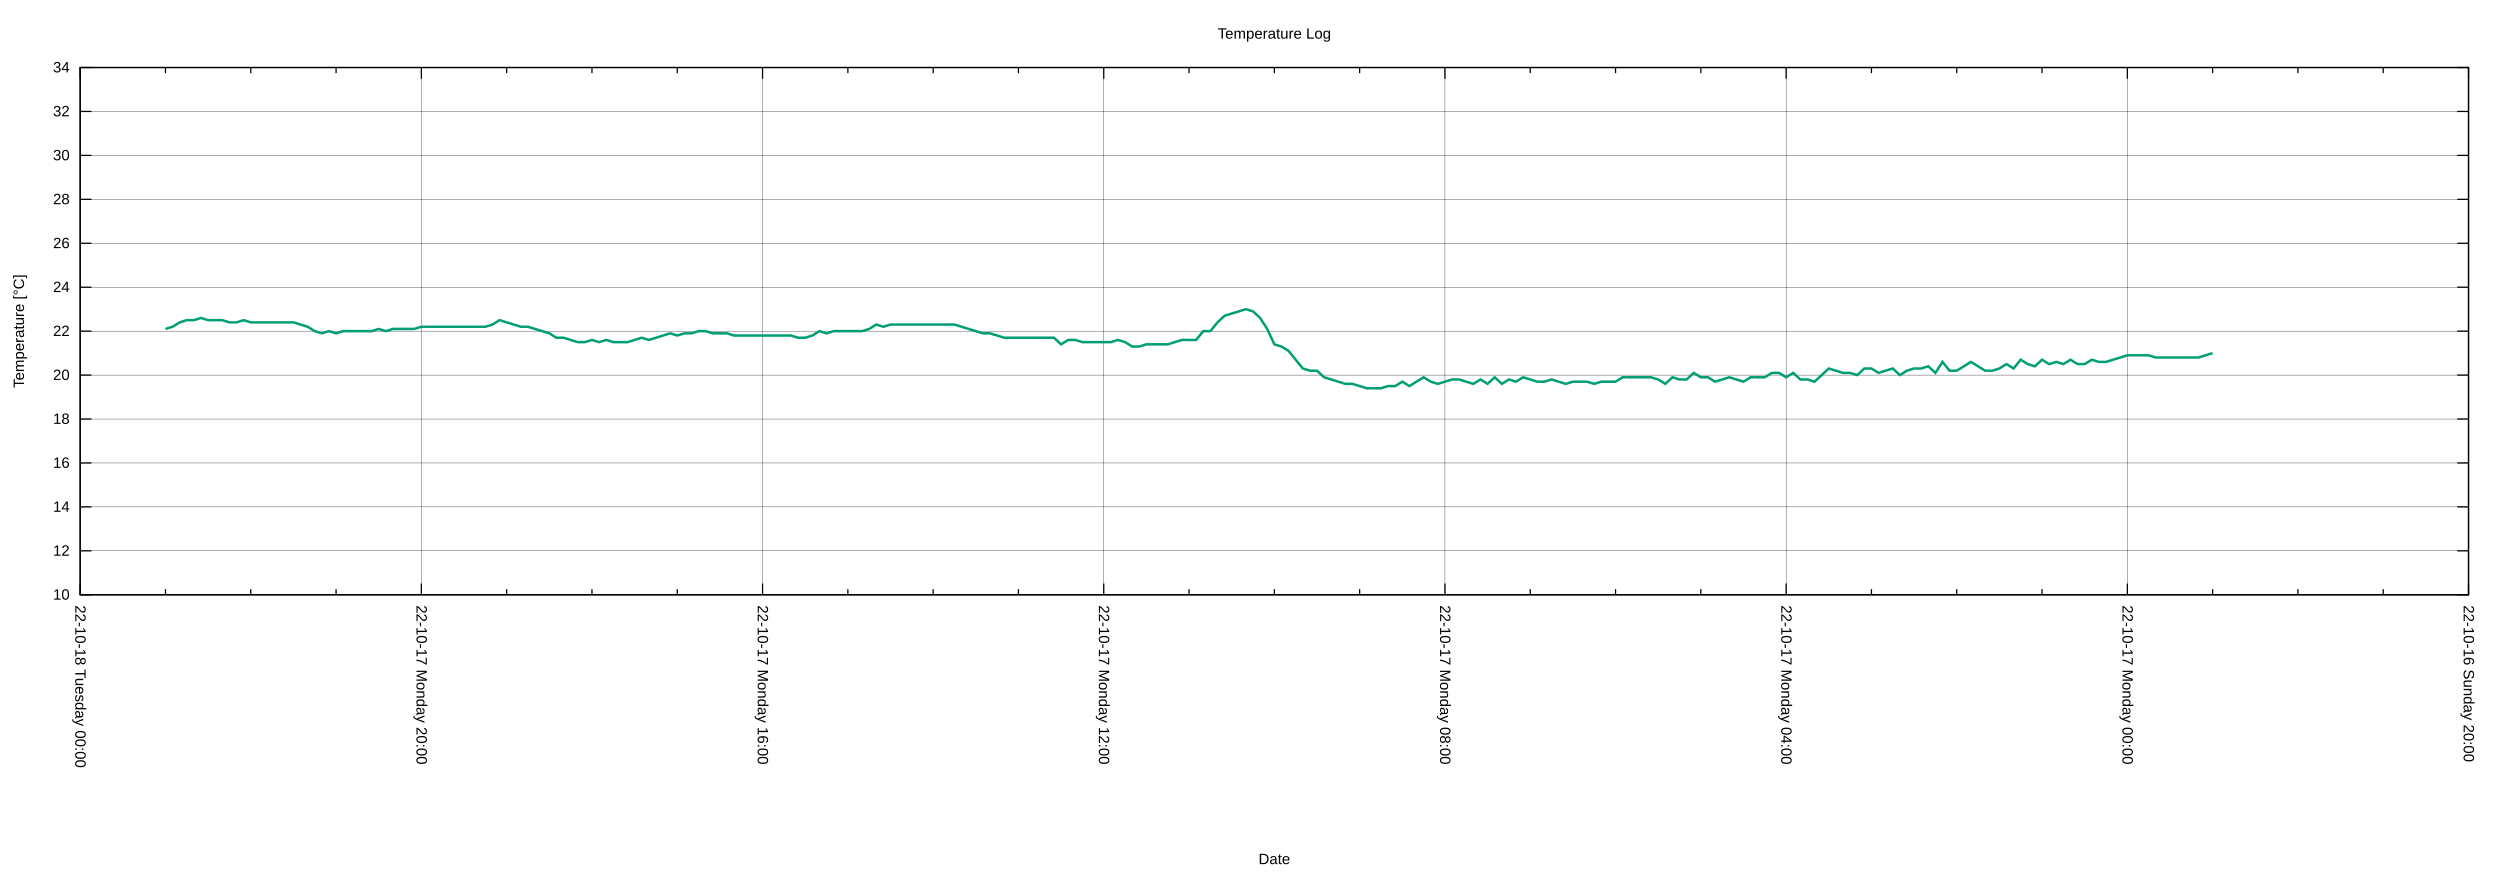
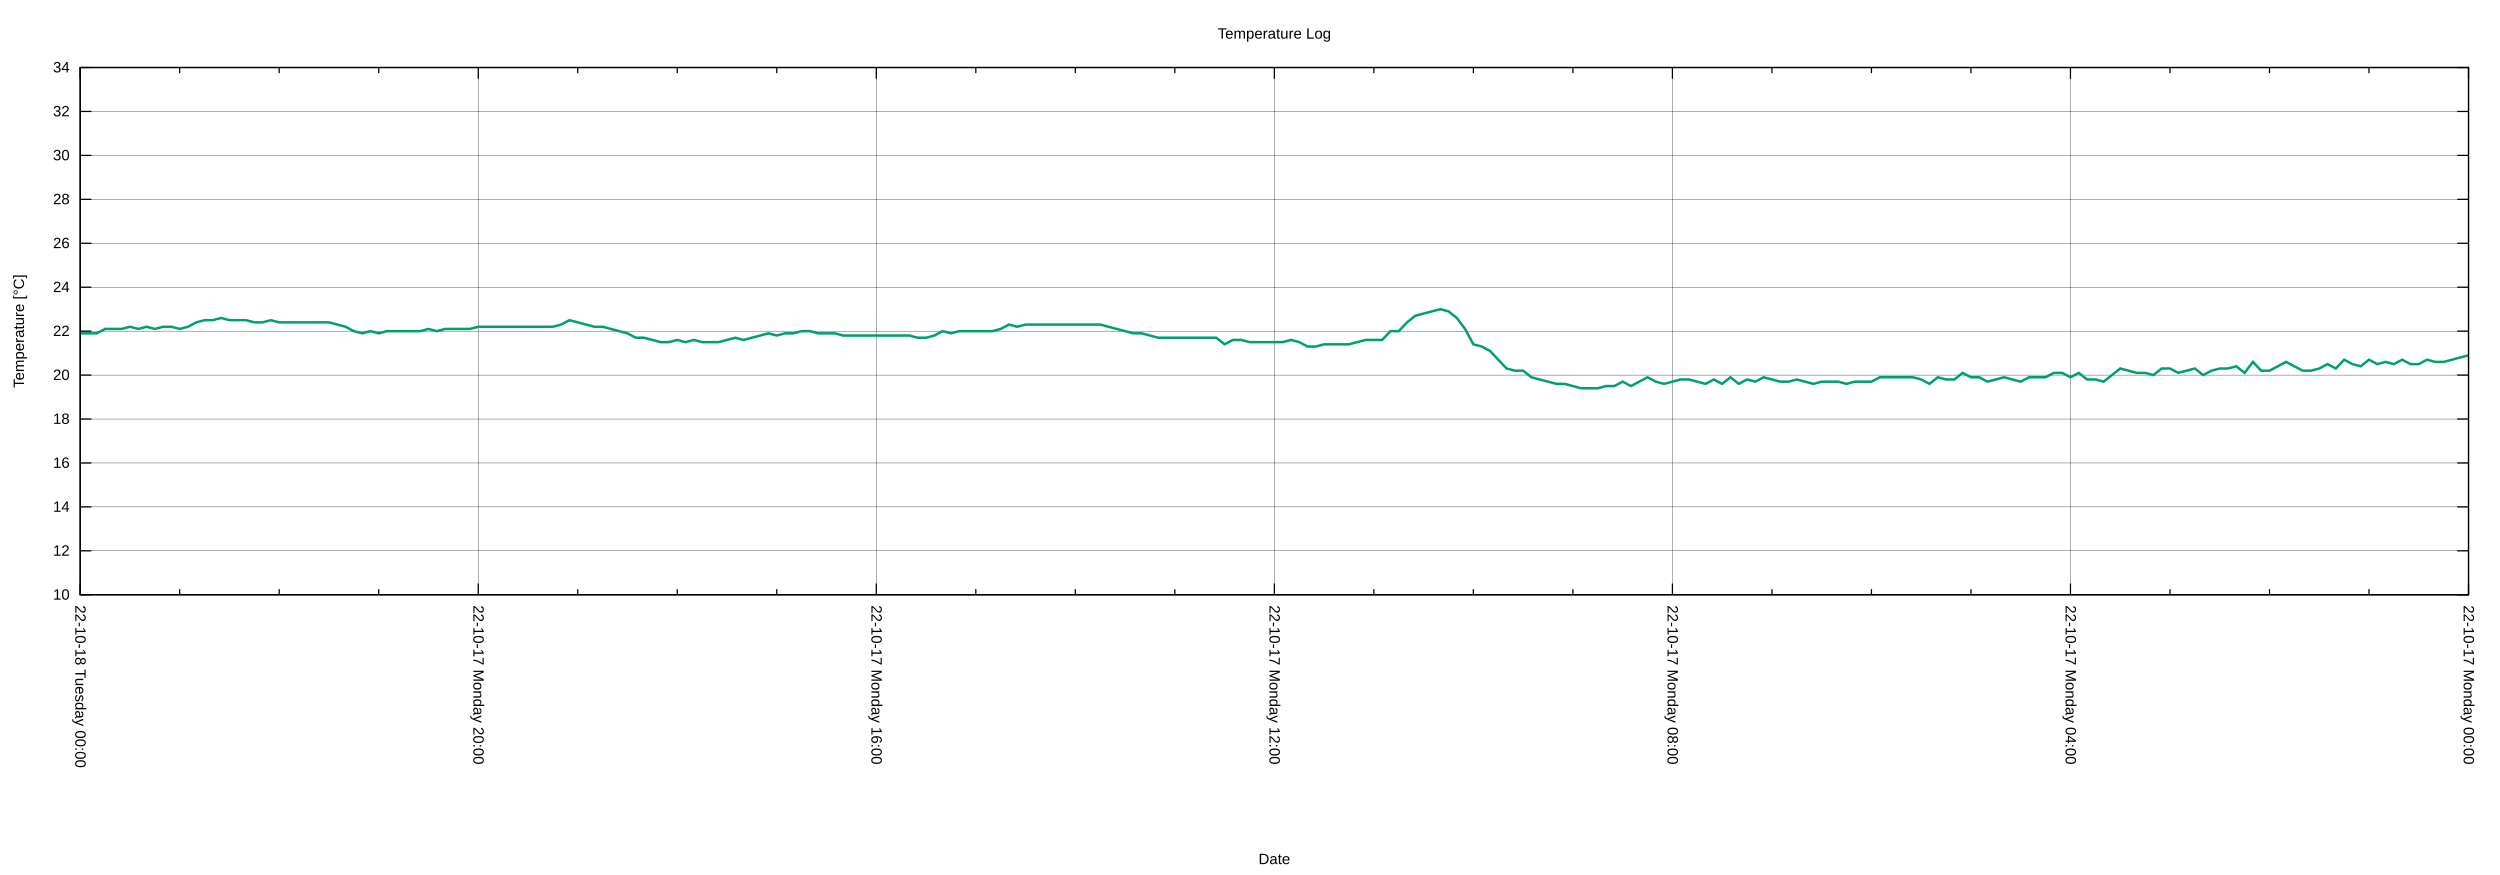
<svg xmlns="http://www.w3.org/2000/svg" xmlns:xlink="http://www.w3.org/1999/xlink" width="2000" height="700" viewBox="0 0 2000 700">
  <g id="gnuplot_canvas">
    <rect x="0" y="0" width="2000" height="700" fill="none" />
    <defs>
      <circle id="gpDot" r="0.5" stroke-width="0.5" stroke="currentColor" />
      <path id="gpPt0" stroke-width="0.222" stroke="currentColor" d="M-1,0 h2 M0,-1 v2" />
      <path id="gpPt1" stroke-width="0.222" stroke="currentColor" d="M-1,-1 L1,1 M1,-1 L-1,1" />
      <path id="gpPt2" stroke-width="0.222" stroke="currentColor" d="M-1,0 L1,0 M0,-1 L0,1 M-1,-1 L1,1 M-1,1 L1,-1" />
      <rect id="gpPt3" stroke-width="0.222" stroke="currentColor" x="-1" y="-1" width="2" height="2" />
      <rect id="gpPt4" stroke-width="0.222" stroke="currentColor" fill="currentColor" x="-1" y="-1" width="2" height="2" />
      <circle id="gpPt5" stroke-width="0.222" stroke="currentColor" cx="0" cy="0" r="1" />
      <use xlink:href="#gpPt5" id="gpPt6" fill="currentColor" stroke="none" />
      <path id="gpPt7" stroke-width="0.222" stroke="currentColor" d="M0,-1.33 L-1.33,0.67 L1.33,0.67 z" />
      <use xlink:href="#gpPt7" id="gpPt8" fill="currentColor" stroke="none" />
      <use xlink:href="#gpPt7" id="gpPt9" stroke="currentColor" transform="rotate(180)" />
      <use xlink:href="#gpPt9" id="gpPt10" fill="currentColor" stroke="none" />
      <use xlink:href="#gpPt3" id="gpPt11" stroke="currentColor" transform="rotate(45)" />
      <use xlink:href="#gpPt11" id="gpPt12" fill="currentColor" stroke="none" />
      <path id="gpPt13" stroke-width="0.222" stroke="currentColor" d="M0,1.330 L1.265,0.411 L0.782,-1.067 L-0.782,-1.076 L-1.265,0.411 z" />
      <use xlink:href="#gpPt13" id="gpPt14" fill="currentColor" stroke="none" />
      <filter id="textbox" filterUnits="objectBoundingBox" x="0" y="0" height="1" width="1">
        <feFlood flood-color="white" flood-opacity="1" result="bgnd" />
        <feComposite in="SourceGraphic" in2="bgnd" operator="atop" />
      </filter>
      <filter id="greybox" filterUnits="objectBoundingBox" x="0" y="0" height="1" width="1">
        <feFlood flood-color="lightgrey" flood-opacity="1" result="grey" />
        <feComposite in="SourceGraphic" in2="grey" operator="atop" />
      </filter>
    </defs>
    <g fill="none" color="white" stroke="currentColor" stroke-width="1.00" stroke-linecap="butt" stroke-linejoin="miter">
</g>
    <g fill="none" color="black" stroke="currentColor" stroke-width="1.00" stroke-linecap="butt" stroke-linejoin="miter">
</g>
    <g fill="none" color="black" stroke="black" stroke-width="0.25" stroke-linecap="butt" stroke-linejoin="miter">
</g>
    <g fill="none" color="black" stroke="currentColor" stroke-width="0.25" stroke-linecap="butt" stroke-linejoin="miter">
      <path stroke="black" class="gridline" d="M64.14,475.82 L1974.82,475.82  " />
    </g>
    <g fill="none" color="black" stroke="black" stroke-width="1.00" stroke-linecap="butt" stroke-linejoin="miter">
</g>
    <g fill="none" color="black" stroke="currentColor" stroke-width="1.00" stroke-linecap="butt" stroke-linejoin="miter">
      <path stroke="black" d="M64.14,475.82 L73.14,475.82 M1974.82,475.82 L1965.82,475.82  " />
      <g transform="translate(55.75,479.72)" stroke="none" fill="black" font-family="Arial" font-size="12.00" text-anchor="end">
        <text>
          <tspan font-family="Arial"> 10</tspan>
        </text>
      </g>
    </g>
    <g fill="none" color="black" stroke="currentColor" stroke-width="1.00" stroke-linecap="butt" stroke-linejoin="miter">
</g>
    <g fill="none" color="black" stroke="black" stroke-width="0.25" stroke-linecap="butt" stroke-linejoin="miter">
</g>
    <g fill="none" color="black" stroke="currentColor" stroke-width="0.25" stroke-linecap="butt" stroke-linejoin="miter">
      <path stroke="black" class="gridline" d="M64.14,440.67 L1974.82,440.67  " />
    </g>
    <g fill="none" color="black" stroke="black" stroke-width="1.00" stroke-linecap="butt" stroke-linejoin="miter">
</g>
    <g fill="none" color="black" stroke="currentColor" stroke-width="1.00" stroke-linecap="butt" stroke-linejoin="miter">
      <path stroke="black" d="M64.14,440.67 L73.14,440.67 M1974.82,440.67 L1965.82,440.67  " />
      <g transform="translate(55.75,444.57)" stroke="none" fill="black" font-family="Arial" font-size="12.00" text-anchor="end">
        <text>
          <tspan font-family="Arial"> 12</tspan>
        </text>
      </g>
    </g>
    <g fill="none" color="black" stroke="currentColor" stroke-width="1.00" stroke-linecap="butt" stroke-linejoin="miter">
</g>
    <g fill="none" color="black" stroke="black" stroke-width="0.25" stroke-linecap="butt" stroke-linejoin="miter">
</g>
    <g fill="none" color="black" stroke="currentColor" stroke-width="0.25" stroke-linecap="butt" stroke-linejoin="miter">
      <path stroke="black" class="gridline" d="M64.14,405.52 L1974.82,405.52  " />
    </g>
    <g fill="none" color="black" stroke="black" stroke-width="1.00" stroke-linecap="butt" stroke-linejoin="miter">
</g>
    <g fill="none" color="black" stroke="currentColor" stroke-width="1.00" stroke-linecap="butt" stroke-linejoin="miter">
      <path stroke="black" d="M64.14,405.52 L73.14,405.52 M1974.82,405.52 L1965.82,405.52  " />
      <g transform="translate(55.75,409.42)" stroke="none" fill="black" font-family="Arial" font-size="12.00" text-anchor="end">
        <text>
          <tspan font-family="Arial"> 14</tspan>
        </text>
      </g>
    </g>
    <g fill="none" color="black" stroke="currentColor" stroke-width="1.00" stroke-linecap="butt" stroke-linejoin="miter">
</g>
    <g fill="none" color="black" stroke="black" stroke-width="0.25" stroke-linecap="butt" stroke-linejoin="miter">
</g>
    <g fill="none" color="black" stroke="currentColor" stroke-width="0.25" stroke-linecap="butt" stroke-linejoin="miter">
      <path stroke="black" class="gridline" d="M64.14,370.37 L1974.82,370.37  " />
    </g>
    <g fill="none" color="black" stroke="black" stroke-width="1.00" stroke-linecap="butt" stroke-linejoin="miter">
</g>
    <g fill="none" color="black" stroke="currentColor" stroke-width="1.00" stroke-linecap="butt" stroke-linejoin="miter">
      <path stroke="black" d="M64.14,370.37 L73.14,370.37 M1974.82,370.37 L1965.82,370.37  " />
      <g transform="translate(55.75,374.27)" stroke="none" fill="black" font-family="Arial" font-size="12.00" text-anchor="end">
        <text>
          <tspan font-family="Arial"> 16</tspan>
        </text>
      </g>
    </g>
    <g fill="none" color="black" stroke="currentColor" stroke-width="1.00" stroke-linecap="butt" stroke-linejoin="miter">
</g>
    <g fill="none" color="black" stroke="black" stroke-width="0.25" stroke-linecap="butt" stroke-linejoin="miter">
</g>
    <g fill="none" color="black" stroke="currentColor" stroke-width="0.25" stroke-linecap="butt" stroke-linejoin="miter">
      <path stroke="black" class="gridline" d="M64.14,335.22 L1974.82,335.22  " />
    </g>
    <g fill="none" color="black" stroke="black" stroke-width="1.00" stroke-linecap="butt" stroke-linejoin="miter">
</g>
    <g fill="none" color="black" stroke="currentColor" stroke-width="1.00" stroke-linecap="butt" stroke-linejoin="miter">
      <path stroke="black" d="M64.14,335.22 L73.14,335.22 M1974.82,335.22 L1965.82,335.22  " />
      <g transform="translate(55.75,339.12)" stroke="none" fill="black" font-family="Arial" font-size="12.00" text-anchor="end">
        <text>
          <tspan font-family="Arial"> 18</tspan>
        </text>
      </g>
    </g>
    <g fill="none" color="black" stroke="currentColor" stroke-width="1.00" stroke-linecap="butt" stroke-linejoin="miter">
</g>
    <g fill="none" color="black" stroke="black" stroke-width="0.25" stroke-linecap="butt" stroke-linejoin="miter">
</g>
    <g fill="none" color="black" stroke="currentColor" stroke-width="0.25" stroke-linecap="butt" stroke-linejoin="miter">
      <path stroke="black" class="gridline" d="M64.14,300.07 L1974.82,300.07  " />
    </g>
    <g fill="none" color="black" stroke="black" stroke-width="1.00" stroke-linecap="butt" stroke-linejoin="miter">
</g>
    <g fill="none" color="black" stroke="currentColor" stroke-width="1.00" stroke-linecap="butt" stroke-linejoin="miter">
      <path stroke="black" d="M64.14,300.07 L73.14,300.07 M1974.82,300.07 L1965.82,300.07  " />
      <g transform="translate(55.75,303.97)" stroke="none" fill="black" font-family="Arial" font-size="12.00" text-anchor="end">
        <text>
          <tspan font-family="Arial"> 20</tspan>
        </text>
      </g>
    </g>
    <g fill="none" color="black" stroke="currentColor" stroke-width="1.00" stroke-linecap="butt" stroke-linejoin="miter">
</g>
    <g fill="none" color="black" stroke="black" stroke-width="0.25" stroke-linecap="butt" stroke-linejoin="miter">
</g>
    <g fill="none" color="black" stroke="currentColor" stroke-width="0.25" stroke-linecap="butt" stroke-linejoin="miter">
      <path stroke="black" class="gridline" d="M64.14,264.91 L1974.82,264.91  " />
    </g>
    <g fill="none" color="black" stroke="black" stroke-width="1.00" stroke-linecap="butt" stroke-linejoin="miter">
</g>
    <g fill="none" color="black" stroke="currentColor" stroke-width="1.00" stroke-linecap="butt" stroke-linejoin="miter">
      <path stroke="black" d="M64.14,264.91 L73.14,264.91 M1974.82,264.91 L1965.82,264.91  " />
      <g transform="translate(55.75,268.81)" stroke="none" fill="black" font-family="Arial" font-size="12.00" text-anchor="end">
        <text>
          <tspan font-family="Arial"> 22</tspan>
        </text>
      </g>
    </g>
    <g fill="none" color="black" stroke="currentColor" stroke-width="1.00" stroke-linecap="butt" stroke-linejoin="miter">
</g>
    <g fill="none" color="black" stroke="black" stroke-width="0.25" stroke-linecap="butt" stroke-linejoin="miter">
</g>
    <g fill="none" color="black" stroke="currentColor" stroke-width="0.25" stroke-linecap="butt" stroke-linejoin="miter">
      <path stroke="black" class="gridline" d="M64.14,229.76 L1974.82,229.76  " />
    </g>
    <g fill="none" color="black" stroke="black" stroke-width="1.00" stroke-linecap="butt" stroke-linejoin="miter">
</g>
    <g fill="none" color="black" stroke="currentColor" stroke-width="1.00" stroke-linecap="butt" stroke-linejoin="miter">
      <path stroke="black" d="M64.14,229.76 L73.14,229.76 M1974.82,229.76 L1965.82,229.76  " />
      <g transform="translate(55.75,233.66)" stroke="none" fill="black" font-family="Arial" font-size="12.00" text-anchor="end">
        <text>
          <tspan font-family="Arial"> 24</tspan>
        </text>
      </g>
    </g>
    <g fill="none" color="black" stroke="currentColor" stroke-width="1.00" stroke-linecap="butt" stroke-linejoin="miter">
</g>
    <g fill="none" color="black" stroke="black" stroke-width="0.25" stroke-linecap="butt" stroke-linejoin="miter">
</g>
    <g fill="none" color="black" stroke="currentColor" stroke-width="0.25" stroke-linecap="butt" stroke-linejoin="miter">
      <path stroke="black" class="gridline" d="M64.14,194.61 L1974.82,194.61  " />
    </g>
    <g fill="none" color="black" stroke="black" stroke-width="1.00" stroke-linecap="butt" stroke-linejoin="miter">
</g>
    <g fill="none" color="black" stroke="currentColor" stroke-width="1.00" stroke-linecap="butt" stroke-linejoin="miter">
      <path stroke="black" d="M64.14,194.61 L73.14,194.61 M1974.82,194.61 L1965.82,194.61  " />
      <g transform="translate(55.75,198.51)" stroke="none" fill="black" font-family="Arial" font-size="12.00" text-anchor="end">
        <text>
          <tspan font-family="Arial"> 26</tspan>
        </text>
      </g>
    </g>
    <g fill="none" color="black" stroke="currentColor" stroke-width="1.00" stroke-linecap="butt" stroke-linejoin="miter">
</g>
    <g fill="none" color="black" stroke="black" stroke-width="0.25" stroke-linecap="butt" stroke-linejoin="miter">
</g>
    <g fill="none" color="black" stroke="currentColor" stroke-width="0.25" stroke-linecap="butt" stroke-linejoin="miter">
      <path stroke="black" class="gridline" d="M64.14,159.46 L1974.82,159.46  " />
    </g>
    <g fill="none" color="black" stroke="black" stroke-width="1.00" stroke-linecap="butt" stroke-linejoin="miter">
</g>
    <g fill="none" color="black" stroke="currentColor" stroke-width="1.00" stroke-linecap="butt" stroke-linejoin="miter">
      <path stroke="black" d="M64.14,159.46 L73.14,159.46 M1974.82,159.46 L1965.82,159.46  " />
      <g transform="translate(55.75,163.36)" stroke="none" fill="black" font-family="Arial" font-size="12.00" text-anchor="end">
        <text>
          <tspan font-family="Arial"> 28</tspan>
        </text>
      </g>
    </g>
    <g fill="none" color="black" stroke="currentColor" stroke-width="1.00" stroke-linecap="butt" stroke-linejoin="miter">
</g>
    <g fill="none" color="black" stroke="black" stroke-width="0.25" stroke-linecap="butt" stroke-linejoin="miter">
</g>
    <g fill="none" color="black" stroke="currentColor" stroke-width="0.25" stroke-linecap="butt" stroke-linejoin="miter">
      <path stroke="black" class="gridline" d="M64.14,124.31 L1974.82,124.31  " />
    </g>
    <g fill="none" color="black" stroke="black" stroke-width="1.00" stroke-linecap="butt" stroke-linejoin="miter">
</g>
    <g fill="none" color="black" stroke="currentColor" stroke-width="1.00" stroke-linecap="butt" stroke-linejoin="miter">
      <path stroke="black" d="M64.14,124.31 L73.14,124.31 M1974.82,124.31 L1965.82,124.31  " />
      <g transform="translate(55.75,128.21)" stroke="none" fill="black" font-family="Arial" font-size="12.00" text-anchor="end">
        <text>
          <tspan font-family="Arial"> 30</tspan>
        </text>
      </g>
    </g>
    <g fill="none" color="black" stroke="currentColor" stroke-width="1.00" stroke-linecap="butt" stroke-linejoin="miter">
</g>
    <g fill="none" color="black" stroke="black" stroke-width="0.25" stroke-linecap="butt" stroke-linejoin="miter">
</g>
    <g fill="none" color="black" stroke="currentColor" stroke-width="0.25" stroke-linecap="butt" stroke-linejoin="miter">
      <path stroke="black" class="gridline" d="M64.14,89.16 L1974.82,89.16  " />
    </g>
    <g fill="none" color="black" stroke="black" stroke-width="1.00" stroke-linecap="butt" stroke-linejoin="miter">
</g>
    <g fill="none" color="black" stroke="currentColor" stroke-width="1.00" stroke-linecap="butt" stroke-linejoin="miter">
      <path stroke="black" d="M64.14,89.16 L73.14,89.16 M1974.82,89.16 L1965.82,89.16  " />
      <g transform="translate(55.75,93.06)" stroke="none" fill="black" font-family="Arial" font-size="12.00" text-anchor="end">
        <text>
          <tspan font-family="Arial"> 32</tspan>
        </text>
      </g>
    </g>
    <g fill="none" color="black" stroke="currentColor" stroke-width="1.00" stroke-linecap="butt" stroke-linejoin="miter">
</g>
    <g fill="none" color="black" stroke="black" stroke-width="0.25" stroke-linecap="butt" stroke-linejoin="miter">
</g>
    <g fill="none" color="black" stroke="currentColor" stroke-width="0.25" stroke-linecap="butt" stroke-linejoin="miter">
      <path stroke="black" class="gridline" d="M64.14,54.01 L1974.82,54.01  " />
    </g>
    <g fill="none" color="black" stroke="black" stroke-width="1.00" stroke-linecap="butt" stroke-linejoin="miter">
</g>
    <g fill="none" color="black" stroke="currentColor" stroke-width="1.00" stroke-linecap="butt" stroke-linejoin="miter">
      <path stroke="black" d="M64.14,54.01 L73.14,54.01 M1974.82,54.01 L1965.82,54.01  " />
      <g transform="translate(55.75,57.91)" stroke="none" fill="black" font-family="Arial" font-size="12.00" text-anchor="end">
        <text>
          <tspan font-family="Arial"> 34</tspan>
        </text>
      </g>
    </g>
    <g fill="none" color="black" stroke="currentColor" stroke-width="1.00" stroke-linecap="butt" stroke-linejoin="miter">
</g>
    <g fill="none" color="black" stroke="black" stroke-width="0.25" stroke-linecap="butt" stroke-linejoin="miter">
</g>
    <g fill="none" color="black" stroke="currentColor" stroke-width="0.25" stroke-linecap="butt" stroke-linejoin="miter">
      <path stroke="black" class="gridline" d="M1974.82,475.82 L1974.82,54.01  " />
    </g>
    <g fill="none" color="black" stroke="black" stroke-width="1.00" stroke-linecap="butt" stroke-linejoin="miter">
</g>
    <g fill="none" color="black" stroke="currentColor" stroke-width="1.00" stroke-linecap="butt" stroke-linejoin="miter">
      <path stroke="black" d="M1974.82,475.82 L1974.82,466.82 M1974.82,54.01 L1974.82,63.01  " />
      <g transform="translate(1970.92,484.21) rotate(90)" stroke="none" fill="black" font-family="Arial" font-size="12.00" text-anchor="start">
        <text>
-           <tspan font-family="Arial">22-10-16 Sunday 20:00</tspan>
-         </text>
-       </g>
-     </g>
-     <g fill="none" color="black" stroke="currentColor" stroke-width="1.00" stroke-linecap="butt" stroke-linejoin="miter">
-       <path stroke="black" d="M1906.58,475.82 L1906.58,471.32 M1906.58,54.01 L1906.58,58.51 M1838.34,475.82 L1838.34,471.32 M1838.34,54.01 L1838.34,58.51   M1770.10,475.82 L1770.10,471.32 M1770.10,54.01 L1770.10,58.51  " />
-     </g>
-     <g fill="none" color="black" stroke="black" stroke-width="0.25" stroke-linecap="butt" stroke-linejoin="miter">
- </g>
-     <g fill="none" color="black" stroke="currentColor" stroke-width="0.25" stroke-linecap="butt" stroke-linejoin="miter">
-       <path stroke="black" class="gridline" d="M1701.87,475.82 L1701.87,54.01  " />
-     </g>
-     <g fill="none" color="black" stroke="black" stroke-width="1.00" stroke-linecap="butt" stroke-linejoin="miter">
- </g>
-     <g fill="none" color="black" stroke="currentColor" stroke-width="1.00" stroke-linecap="butt" stroke-linejoin="miter">
-       <path stroke="black" d="M1701.87,475.82 L1701.87,466.82 M1701.87,54.01 L1701.87,63.01  " />
-       <g transform="translate(1697.97,484.21) rotate(90)" stroke="none" fill="black" font-family="Arial" font-size="12.00" text-anchor="start">
-         <text>
          <tspan font-family="Arial">22-10-17 Monday 00:00</tspan>
        </text>
      </g>
    </g>
    <g fill="none" color="black" stroke="currentColor" stroke-width="1.00" stroke-linecap="butt" stroke-linejoin="miter">
-       <path stroke="black" d="M1633.63,475.82 L1633.63,471.32 M1633.63,54.01 L1633.63,58.51 M1565.39,475.82 L1565.39,471.32 M1565.39,54.01 L1565.39,58.51   M1497.15,475.82 L1497.15,471.32 M1497.15,54.01 L1497.15,58.51  " />
-     </g>
-     <g fill="none" color="black" stroke="black" stroke-width="0.25" stroke-linecap="butt" stroke-linejoin="miter">
- </g>
-     <g fill="none" color="black" stroke="currentColor" stroke-width="0.25" stroke-linecap="butt" stroke-linejoin="miter">
-       <path stroke="black" class="gridline" d="M1428.91,475.82 L1428.91,54.01  " />
-     </g>
-     <g fill="none" color="black" stroke="black" stroke-width="1.00" stroke-linecap="butt" stroke-linejoin="miter">
- </g>
-     <g fill="none" color="black" stroke="currentColor" stroke-width="1.00" stroke-linecap="butt" stroke-linejoin="miter">
-       <path stroke="black" d="M1428.91,475.82 L1428.91,466.82 M1428.91,54.01 L1428.91,63.01  " />
-       <g transform="translate(1425.01,484.21) rotate(90)" stroke="none" fill="black" font-family="Arial" font-size="12.00" text-anchor="start">
+       <path stroke="black" d="M1895.21,475.82 L1895.21,471.32 M1895.21,54.01 L1895.21,58.51 M1815.60,475.82 L1815.60,471.32 M1815.60,54.01 L1815.60,58.51   M1735.99,475.82 L1735.99,471.32 M1735.99,54.01 L1735.99,58.51  " />
+     </g>
+     <g fill="none" color="black" stroke="black" stroke-width="0.25" stroke-linecap="butt" stroke-linejoin="miter">
+ </g>
+     <g fill="none" color="black" stroke="currentColor" stroke-width="0.25" stroke-linecap="butt" stroke-linejoin="miter">
+       <path stroke="black" class="gridline" d="M1656.37,475.82 L1656.37,54.01  " />
+     </g>
+     <g fill="none" color="black" stroke="black" stroke-width="1.00" stroke-linecap="butt" stroke-linejoin="miter">
+ </g>
+     <g fill="none" color="black" stroke="currentColor" stroke-width="1.00" stroke-linecap="butt" stroke-linejoin="miter">
+       <path stroke="black" d="M1656.37,475.82 L1656.37,466.82 M1656.37,54.01 L1656.37,63.01  " />
+       <g transform="translate(1652.47,484.21) rotate(90)" stroke="none" fill="black" font-family="Arial" font-size="12.00" text-anchor="start">
        <text>
          <tspan font-family="Arial">22-10-17 Monday 04:00</tspan>
        </text>
      </g>
    </g>
    <g fill="none" color="black" stroke="currentColor" stroke-width="1.00" stroke-linecap="butt" stroke-linejoin="miter">
-       <path stroke="black" d="M1360.67,475.82 L1360.67,471.32 M1360.67,54.01 L1360.67,58.51 M1292.43,475.82 L1292.43,471.32 M1292.43,54.01 L1292.43,58.51   M1224.20,475.82 L1224.20,471.32 M1224.20,54.01 L1224.20,58.51  " />
-     </g>
-     <g fill="none" color="black" stroke="black" stroke-width="0.25" stroke-linecap="butt" stroke-linejoin="miter">
- </g>
-     <g fill="none" color="black" stroke="currentColor" stroke-width="0.25" stroke-linecap="butt" stroke-linejoin="miter">
-       <path stroke="black" class="gridline" d="M1155.96,475.82 L1155.96,54.01  " />
-     </g>
-     <g fill="none" color="black" stroke="black" stroke-width="1.00" stroke-linecap="butt" stroke-linejoin="miter">
- </g>
-     <g fill="none" color="black" stroke="currentColor" stroke-width="1.00" stroke-linecap="butt" stroke-linejoin="miter">
-       <path stroke="black" d="M1155.96,475.82 L1155.96,466.82 M1155.96,54.01 L1155.96,63.01  " />
-       <g transform="translate(1152.06,484.21) rotate(90)" stroke="none" fill="black" font-family="Arial" font-size="12.00" text-anchor="start">
+       <path stroke="black" d="M1576.76,475.82 L1576.76,471.32 M1576.76,54.01 L1576.76,58.51 M1497.15,475.82 L1497.15,471.32 M1497.15,54.01 L1497.15,58.51   M1417.54,475.82 L1417.54,471.32 M1417.54,54.01 L1417.54,58.51  " />
+     </g>
+     <g fill="none" color="black" stroke="black" stroke-width="0.25" stroke-linecap="butt" stroke-linejoin="miter">
+ </g>
+     <g fill="none" color="black" stroke="currentColor" stroke-width="0.25" stroke-linecap="butt" stroke-linejoin="miter">
+       <path stroke="black" class="gridline" d="M1337.93,475.82 L1337.93,54.01  " />
+     </g>
+     <g fill="none" color="black" stroke="black" stroke-width="1.00" stroke-linecap="butt" stroke-linejoin="miter">
+ </g>
+     <g fill="none" color="black" stroke="currentColor" stroke-width="1.00" stroke-linecap="butt" stroke-linejoin="miter">
+       <path stroke="black" d="M1337.93,475.82 L1337.93,466.82 M1337.93,54.01 L1337.93,63.01  " />
+       <g transform="translate(1334.03,484.21) rotate(90)" stroke="none" fill="black" font-family="Arial" font-size="12.00" text-anchor="start">
        <text>
          <tspan font-family="Arial">22-10-17 Monday 08:00</tspan>
        </text>
      </g>
    </g>
    <g fill="none" color="black" stroke="currentColor" stroke-width="1.00" stroke-linecap="butt" stroke-linejoin="miter">
-       <path stroke="black" d="M1087.72,475.82 L1087.72,471.32 M1087.72,54.01 L1087.72,58.51 M1019.48,475.82 L1019.48,471.32 M1019.48,54.01 L1019.48,58.51   M951.24,475.82 L951.24,471.32 M951.24,54.01 L951.24,58.51  " />
-     </g>
-     <g fill="none" color="black" stroke="black" stroke-width="0.25" stroke-linecap="butt" stroke-linejoin="miter">
- </g>
-     <g fill="none" color="black" stroke="currentColor" stroke-width="0.25" stroke-linecap="butt" stroke-linejoin="miter">
-       <path stroke="black" class="gridline" d="M883.00,475.82 L883.00,54.01  " />
-     </g>
-     <g fill="none" color="black" stroke="black" stroke-width="1.00" stroke-linecap="butt" stroke-linejoin="miter">
- </g>
-     <g fill="none" color="black" stroke="currentColor" stroke-width="1.00" stroke-linecap="butt" stroke-linejoin="miter">
-       <path stroke="black" d="M883.00,475.82 L883.00,466.82 M883.00,54.01 L883.00,63.01  " />
-       <g transform="translate(879.10,484.21) rotate(90)" stroke="none" fill="black" font-family="Arial" font-size="12.00" text-anchor="start">
+       <path stroke="black" d="M1258.32,475.82 L1258.32,471.32 M1258.32,54.01 L1258.32,58.51 M1178.70,475.82 L1178.70,471.32 M1178.70,54.01 L1178.70,58.51   M1099.09,475.82 L1099.09,471.32 M1099.09,54.01 L1099.09,58.51  " />
+     </g>
+     <g fill="none" color="black" stroke="black" stroke-width="0.25" stroke-linecap="butt" stroke-linejoin="miter">
+ </g>
+     <g fill="none" color="black" stroke="currentColor" stroke-width="0.25" stroke-linecap="butt" stroke-linejoin="miter">
+       <path stroke="black" class="gridline" d="M1019.48,475.82 L1019.48,54.01  " />
+     </g>
+     <g fill="none" color="black" stroke="black" stroke-width="1.00" stroke-linecap="butt" stroke-linejoin="miter">
+ </g>
+     <g fill="none" color="black" stroke="currentColor" stroke-width="1.00" stroke-linecap="butt" stroke-linejoin="miter">
+       <path stroke="black" d="M1019.48,475.82 L1019.48,466.82 M1019.48,54.01 L1019.48,63.01  " />
+       <g transform="translate(1015.58,484.21) rotate(90)" stroke="none" fill="black" font-family="Arial" font-size="12.00" text-anchor="start">
        <text>
          <tspan font-family="Arial">22-10-17 Monday 12:00</tspan>
        </text>
      </g>
    </g>
    <g fill="none" color="black" stroke="currentColor" stroke-width="1.00" stroke-linecap="butt" stroke-linejoin="miter">
-       <path stroke="black" d="M814.76,475.82 L814.76,471.32 M814.76,54.01 L814.76,58.51 M746.53,475.82 L746.53,471.32 M746.53,54.01 L746.53,58.51   M678.29,475.82 L678.29,471.32 M678.29,54.01 L678.29,58.51  " />
-     </g>
-     <g fill="none" color="black" stroke="black" stroke-width="0.25" stroke-linecap="butt" stroke-linejoin="miter">
- </g>
-     <g fill="none" color="black" stroke="currentColor" stroke-width="0.25" stroke-linecap="butt" stroke-linejoin="miter">
-       <path stroke="black" class="gridline" d="M610.05,475.82 L610.05,54.01  " />
-     </g>
-     <g fill="none" color="black" stroke="black" stroke-width="1.00" stroke-linecap="butt" stroke-linejoin="miter">
- </g>
-     <g fill="none" color="black" stroke="currentColor" stroke-width="1.00" stroke-linecap="butt" stroke-linejoin="miter">
-       <path stroke="black" d="M610.05,475.82 L610.05,466.82 M610.05,54.01 L610.05,63.01  " />
-       <g transform="translate(606.15,484.21) rotate(90)" stroke="none" fill="black" font-family="Arial" font-size="12.00" text-anchor="start">
+       <path stroke="black" d="M939.87,475.82 L939.87,471.32 M939.87,54.01 L939.87,58.51 M860.26,475.82 L860.26,471.32 M860.26,54.01 L860.26,58.51   M780.65,475.82 L780.65,471.32 M780.65,54.01 L780.65,58.51  " />
+     </g>
+     <g fill="none" color="black" stroke="black" stroke-width="0.25" stroke-linecap="butt" stroke-linejoin="miter">
+ </g>
+     <g fill="none" color="black" stroke="currentColor" stroke-width="0.25" stroke-linecap="butt" stroke-linejoin="miter">
+       <path stroke="black" class="gridline" d="M701.03,475.82 L701.03,54.01  " />
+     </g>
+     <g fill="none" color="black" stroke="black" stroke-width="1.00" stroke-linecap="butt" stroke-linejoin="miter">
+ </g>
+     <g fill="none" color="black" stroke="currentColor" stroke-width="1.00" stroke-linecap="butt" stroke-linejoin="miter">
+       <path stroke="black" d="M701.03,475.82 L701.03,466.82 M701.03,54.01 L701.03,63.01  " />
+       <g transform="translate(697.13,484.21) rotate(90)" stroke="none" fill="black" font-family="Arial" font-size="12.00" text-anchor="start">
        <text>
          <tspan font-family="Arial">22-10-17 Monday 16:00</tspan>
        </text>
      </g>
    </g>
    <g fill="none" color="black" stroke="currentColor" stroke-width="1.00" stroke-linecap="butt" stroke-linejoin="miter">
-       <path stroke="black" d="M541.81,475.82 L541.81,471.32 M541.81,54.01 L541.81,58.51 M473.57,475.82 L473.57,471.32 M473.57,54.01 L473.57,58.51   M405.33,475.82 L405.33,471.32 M405.33,54.01 L405.33,58.51  " />
-     </g>
-     <g fill="none" color="black" stroke="black" stroke-width="0.25" stroke-linecap="butt" stroke-linejoin="miter">
- </g>
-     <g fill="none" color="black" stroke="currentColor" stroke-width="0.25" stroke-linecap="butt" stroke-linejoin="miter">
-       <path stroke="black" class="gridline" d="M337.09,475.82 L337.09,54.01  " />
-     </g>
-     <g fill="none" color="black" stroke="black" stroke-width="1.00" stroke-linecap="butt" stroke-linejoin="miter">
- </g>
-     <g fill="none" color="black" stroke="currentColor" stroke-width="1.00" stroke-linecap="butt" stroke-linejoin="miter">
-       <path stroke="black" d="M337.09,475.82 L337.09,466.82 M337.09,54.01 L337.09,63.01  " />
-       <g transform="translate(333.19,484.21) rotate(90)" stroke="none" fill="black" font-family="Arial" font-size="12.00" text-anchor="start">
+       <path stroke="black" d="M621.42,475.82 L621.42,471.32 M621.42,54.01 L621.42,58.51 M541.81,475.82 L541.81,471.32 M541.81,54.01 L541.81,58.51   M462.20,475.82 L462.20,471.32 M462.20,54.01 L462.20,58.51  " />
+     </g>
+     <g fill="none" color="black" stroke="black" stroke-width="0.25" stroke-linecap="butt" stroke-linejoin="miter">
+ </g>
+     <g fill="none" color="black" stroke="currentColor" stroke-width="0.25" stroke-linecap="butt" stroke-linejoin="miter">
+       <path stroke="black" class="gridline" d="M382.59,475.82 L382.59,54.01  " />
+     </g>
+     <g fill="none" color="black" stroke="black" stroke-width="1.00" stroke-linecap="butt" stroke-linejoin="miter">
+ </g>
+     <g fill="none" color="black" stroke="currentColor" stroke-width="1.00" stroke-linecap="butt" stroke-linejoin="miter">
+       <path stroke="black" d="M382.59,475.82 L382.59,466.82 M382.59,54.01 L382.59,63.01  " />
+       <g transform="translate(378.69,484.21) rotate(90)" stroke="none" fill="black" font-family="Arial" font-size="12.00" text-anchor="start">
        <text>
          <tspan font-family="Arial">22-10-17 Monday 20:00</tspan>
        </text>
      </g>
    </g>
    <g fill="none" color="black" stroke="currentColor" stroke-width="1.00" stroke-linecap="butt" stroke-linejoin="miter">
-       <path stroke="black" d="M268.86,475.82 L268.86,471.32 M268.86,54.01 L268.86,58.51 M200.62,475.82 L200.62,471.32 M200.62,54.01 L200.62,58.51   M132.38,475.82 L132.38,471.32 M132.38,54.01 L132.38,58.51  " />
+       <path stroke="black" d="M302.98,475.82 L302.98,471.32 M302.98,54.01 L302.98,58.51 M223.36,475.82 L223.36,471.32 M223.36,54.01 L223.36,58.51   M143.75,475.82 L143.75,471.32 M143.75,54.01 L143.75,58.51  " />
    </g>
    <g fill="none" color="black" stroke="black" stroke-width="0.25" stroke-linecap="butt" stroke-linejoin="miter">
</g>
    <g fill="none" color="black" stroke="currentColor" stroke-width="0.25" stroke-linecap="butt" stroke-linejoin="miter">
      <path stroke="black" class="gridline" d="M64.14,475.82 L64.14,54.01  " />
    </g>
    <g fill="none" color="black" stroke="black" stroke-width="1.00" stroke-linecap="butt" stroke-linejoin="miter">
</g>
    <g fill="none" color="black" stroke="currentColor" stroke-width="1.00" stroke-linecap="butt" stroke-linejoin="miter">
      <path stroke="black" d="M64.14,475.82 L64.14,466.82 M64.14,54.01 L64.14,63.01  " />
      <g transform="translate(60.24,484.21) rotate(90)" stroke="none" fill="black" font-family="Arial" font-size="12.00" text-anchor="start">
        <text>
          <tspan font-family="Arial">22-10-18 Tuesday 00:00</tspan>
        </text>
      </g>
    </g>
    <g fill="none" color="black" stroke="currentColor" stroke-width="1.00" stroke-linecap="butt" stroke-linejoin="miter">
</g>
    <g fill="none" color="black" stroke="currentColor" stroke-width="1.00" stroke-linecap="butt" stroke-linejoin="miter">
      <path stroke="black" d="M64.14,54.01 L64.14,475.82 L1974.82,475.82 L1974.82,54.01 L64.14,54.01 Z  " />
    </g>
    <g fill="none" color="black" stroke="currentColor" stroke-width="1.00" stroke-linecap="butt" stroke-linejoin="miter">
      <g transform="translate(19.18,264.92) rotate(270)" stroke="none" fill="black" font-family="Arial" font-size="12.00" text-anchor="middle">
        <text>
          <tspan font-family="Arial">Temperature [°C]</tspan>
        </text>
      </g>
    </g>
    <g fill="none" color="black" stroke="currentColor" stroke-width="1.00" stroke-linecap="butt" stroke-linejoin="miter">
      <g transform="translate(1019.48,691.30)" stroke="none" fill="black" font-family="Arial" font-size="12.00" text-anchor="middle">
        <text>
          <tspan font-family="Arial">Date</tspan>
        </text>
      </g>
    </g>
    <g fill="none" color="black" stroke="currentColor" stroke-width="1.00" stroke-linecap="butt" stroke-linejoin="miter">
</g>
    <g id="gnuplot_plot_1">
      <g fill="none" color="white" stroke="currentColor" stroke-width="2.00" stroke-linecap="butt" stroke-linejoin="miter">
</g>
      <g fill="none" color="black" stroke="currentColor" stroke-width="2.00" stroke-linecap="butt" stroke-linejoin="miter">
-         <path stroke="rgb(  0, 158, 115)" d="M132.38,263.16 L138.07,261.40 L143.75,257.88 L149.44,256.13 L155.12,256.13 L160.81,254.37 L166.50,256.13 L172.18,256.13   L177.87,256.13 L183.56,257.88 L189.24,257.88 L194.93,256.13 L200.62,257.88 L206.30,257.88 L211.99,257.88 L217.68,257.88   L223.36,257.88 L229.05,257.88 L234.74,257.88 L240.42,259.64 L246.11,261.40 L251.80,264.91 L257.48,266.67 L263.17,264.91   L268.86,266.67 L274.54,264.91 L280.23,264.91 L285.92,264.91 L291.60,264.91 L297.29,264.91 L302.98,263.16 L308.66,264.91   L314.35,263.16 L320.03,263.16 L325.72,263.16 L331.41,263.16 L337.09,261.40 L342.78,261.40 L348.47,261.40 L354.15,261.40   L359.84,261.40 L365.53,261.40 L371.21,261.40 L376.90,261.40 L382.59,261.40 L388.27,261.40 L393.96,259.64 L399.65,256.13   L405.33,257.88 L411.02,259.64 L416.71,261.40 L422.39,261.40 L428.08,263.16 L433.77,264.91 L439.45,266.67 L445.14,270.19   L450.83,270.19 L456.51,271.95 L462.20,273.70 L467.88,273.70 L473.57,271.95 L479.26,273.70 L484.94,271.95 L490.63,273.70   L496.32,273.70 L502.00,273.70 L507.69,271.95 L513.38,270.19 L519.06,271.95 L524.75,270.19 L530.44,268.43 L536.12,266.67   L541.81,268.43 L547.50,266.67 L553.18,266.67 L558.87,264.91 L564.56,264.91 L570.24,266.67 L575.93,266.67 L581.62,266.67   L587.30,268.43 L592.99,268.43 L598.68,268.43 L604.36,268.43 L610.05,268.43 L615.74,268.43 L621.42,268.43 L627.11,268.43   L632.79,268.43 L638.48,270.19 L644.17,270.19 L649.85,268.43 L655.54,264.91 L661.23,266.67 L666.91,264.91 L672.60,264.91   L678.29,264.91 L683.97,264.91 L689.66,264.91 L695.35,263.16 L701.03,259.64 L706.72,261.40 L712.41,259.64 L718.09,259.64   L723.78,259.64 L729.47,259.64 L735.15,259.64 L740.84,259.64 L746.53,259.64 L752.21,259.64 L757.90,259.64 L763.59,259.64   L769.27,261.40 L774.96,263.16 L780.65,264.91 L786.33,266.67 L792.02,266.67 L797.70,268.43 L803.39,270.19 L809.08,270.19   L814.76,270.19 L820.45,270.19 L826.14,270.19 L831.82,270.19 L837.51,270.19 L843.20,270.19 L848.88,275.46 L854.57,271.95   L860.26,271.95 L865.94,273.70 L871.63,273.70 L877.32,273.70 L883.00,273.70 L888.69,273.70 L894.38,271.95 L900.06,273.70   L905.75,277.22 L911.44,277.22 L917.12,275.46 L922.81,275.46 L928.50,275.46 L934.18,275.46 L939.87,273.70 L945.55,271.95   L951.24,271.95 L956.93,271.95 L962.61,264.91 L968.30,264.91 L973.99,257.88 L979.67,252.61 L985.36,250.85 L991.05,249.10   L996.73,247.34 L1002.42,249.10 L1008.11,254.37 L1013.79,263.16 L1019.48,275.46 L1025.17,277.22 L1030.85,280.73 L1036.54,287.76   L1042.23,294.79 L1047.91,296.55 L1053.60,296.55 L1059.29,301.82 L1064.97,303.58 L1070.66,305.34 L1076.35,307.10 L1082.03,307.10   L1087.72,308.85 L1093.41,310.61 L1099.09,310.61 L1104.78,310.61 L1110.46,308.85 L1116.15,308.85 L1121.84,305.34 L1127.52,308.85   L1133.21,305.34 L1138.90,301.82 L1144.58,305.34 L1150.27,307.10 L1155.96,305.34 L1161.64,303.58 L1167.33,303.58 L1173.02,305.34   L1178.70,307.10 L1184.39,303.58 L1190.08,307.10 L1195.76,301.82 L1201.45,307.10 L1207.14,303.58 L1212.82,305.34 L1218.51,301.82   L1224.20,303.58 L1229.88,305.34 L1235.57,305.34 L1241.26,303.58 L1246.94,305.34 L1252.63,307.10 L1258.32,305.34 L1264.00,305.34   L1269.69,305.34 L1275.37,307.10 L1281.06,305.34 L1286.75,305.34 L1292.43,305.34 L1298.12,301.82 L1303.81,301.82 L1309.49,301.82   L1315.18,301.82 L1320.87,301.82 L1326.55,303.58 L1332.24,307.10 L1337.93,301.82 L1343.61,303.58 L1349.30,303.58 L1354.99,298.31   L1360.67,301.82 L1366.36,301.82 L1372.05,305.34 L1377.73,303.58 L1383.42,301.82 L1389.11,303.58 L1394.79,305.34 L1400.48,301.82   L1406.17,301.82 L1411.85,301.82 L1417.54,298.31 L1423.22,298.31 L1428.91,301.82 L1434.60,298.31 L1440.28,303.58 L1445.97,303.58   L1451.66,305.34 L1457.34,300.07 L1463.03,294.79 L1468.72,296.55 L1474.40,298.31 L1480.09,298.31 L1485.78,300.07 L1491.46,294.79   L1497.15,294.79 L1502.84,298.31 L1508.52,296.55 L1514.21,294.79 L1519.90,300.07 L1525.58,296.55 L1531.27,294.79 L1536.96,294.79   L1542.64,293.04 L1548.33,298.31 L1554.02,289.52 L1559.70,296.55 L1565.39,296.55 L1571.08,293.04 L1576.76,289.52 L1582.45,293.04   L1588.13,296.55 L1593.82,296.55 L1599.51,294.79 L1605.19,291.28 L1610.88,294.79 L1616.57,287.76 L1622.25,291.28 L1627.94,293.04   L1633.63,287.76 L1639.31,291.28 L1645.00,289.52 L1650.69,291.28 L1656.37,287.76 L1662.06,291.28 L1667.75,291.28 L1673.43,287.76   L1679.12,289.52 L1684.81,289.52 L1690.49,287.76 L1696.18,286.01 L1701.87,284.25 L1707.55,284.25 L1713.24,284.25 L1718.93,284.25   L1724.61,286.01 L1730.30,286.01 L1735.99,286.01 L1741.67,286.01 L1747.36,286.01 L1753.04,286.01 L1758.73,286.01 L1764.42,284.25   L1770.10,282.49  " />
+         <path stroke="rgb(  0, 158, 115)" d="M64.14,266.67 L70.77,266.67 L77.41,266.67 L84.04,263.16 L90.68,263.16 L97.31,263.16 L103.95,261.40 L110.58,263.16   L117.21,261.40 L123.85,263.16 L130.48,261.40 L137.12,261.40 L143.75,263.16 L150.39,261.40 L157.02,257.88 L163.65,256.13   L170.29,256.13 L176.92,254.37 L183.56,256.13 L190.19,256.13 L196.83,256.13 L203.46,257.88 L210.09,257.88 L216.73,256.13   L223.36,257.88 L230.00,257.88 L236.63,257.88 L243.27,257.88 L249.90,257.88 L256.53,257.88 L263.17,257.88 L269.80,259.64   L276.44,261.40 L283.07,264.91 L289.71,266.67 L296.34,264.91 L302.98,266.67 L309.61,264.91 L316.24,264.91 L322.88,264.91   L329.51,264.91 L336.15,264.91 L342.78,263.16 L349.42,264.91 L356.05,263.16 L362.68,263.16 L369.32,263.16 L375.95,263.16   L382.59,261.40 L389.22,261.40 L395.86,261.40 L402.49,261.40 L409.12,261.40 L415.76,261.40 L422.39,261.40 L429.03,261.40   L435.66,261.40 L442.30,261.40 L448.93,259.64 L455.56,256.13 L462.20,257.88 L468.83,259.64 L475.47,261.40 L482.10,261.40   L488.74,263.16 L495.37,264.91 L502.00,266.67 L508.64,270.19 L515.27,270.19 L521.91,271.95 L528.54,273.70 L535.18,273.70   L541.81,271.95 L548.44,273.70 L555.08,271.95 L561.71,273.70 L568.35,273.70 L574.98,273.70 L581.62,271.95 L588.25,270.19   L594.88,271.95 L601.52,270.19 L608.15,268.43 L614.79,266.67 L621.42,268.43 L628.06,266.67 L634.69,266.67 L641.32,264.91   L647.96,264.91 L654.59,266.67 L661.23,266.67 L667.86,266.67 L674.50,268.43 L681.13,268.43 L687.76,268.43 L694.40,268.43   L701.03,268.43 L707.67,268.43 L714.30,268.43 L720.94,268.43 L727.57,268.43 L734.20,270.19 L740.84,270.19 L747.47,268.43   L754.11,264.91 L760.74,266.67 L767.38,264.91 L774.01,264.91 L780.65,264.91 L787.28,264.91 L793.91,264.91 L800.55,263.16   L807.18,259.64 L813.82,261.40 L820.45,259.64 L827.09,259.64 L833.72,259.64 L840.35,259.64 L846.99,259.64 L853.62,259.64   L860.26,259.64 L866.89,259.64 L873.53,259.64 L880.16,259.64 L886.79,261.40 L893.43,263.16 L900.06,264.91 L906.70,266.67   L913.33,266.67 L919.97,268.43 L926.60,270.19 L933.23,270.19 L939.87,270.19 L946.50,270.19 L953.14,270.19 L959.77,270.19   L966.41,270.19 L973.04,270.19 L979.67,275.46 L986.31,271.95 L992.94,271.95 L999.58,273.70 L1006.21,273.70 L1012.85,273.70   L1019.48,273.70 L1026.11,273.70 L1032.75,271.95 L1039.38,273.70 L1046.02,277.22 L1052.65,277.22 L1059.29,275.46 L1065.92,275.46   L1072.55,275.46 L1079.19,275.46 L1085.82,273.70 L1092.46,271.95 L1099.09,271.95 L1105.73,271.95 L1112.36,264.91 L1118.99,264.91   L1125.63,257.88 L1132.26,252.61 L1138.90,250.85 L1145.53,249.10 L1152.17,247.34 L1158.80,249.10 L1165.43,254.37 L1172.07,263.16   L1178.70,275.46 L1185.34,277.22 L1191.97,280.73 L1198.61,287.76 L1205.24,294.79 L1211.87,296.55 L1218.51,296.55 L1225.14,301.82   L1231.78,303.58 L1238.41,305.34 L1245.05,307.10 L1251.68,307.10 L1258.32,308.85 L1264.95,310.61 L1271.58,310.61 L1278.22,310.61   L1284.85,308.85 L1291.49,308.85 L1298.12,305.34 L1304.76,308.85 L1311.39,305.34 L1318.02,301.82 L1324.66,305.34 L1331.29,307.10   L1337.93,305.34 L1344.56,303.58 L1351.20,303.58 L1357.83,305.34 L1364.46,307.10 L1371.10,303.58 L1377.73,307.10 L1384.37,301.82   L1391.00,307.10 L1397.64,303.58 L1404.27,305.34 L1410.90,301.82 L1417.54,303.58 L1424.17,305.34 L1430.81,305.34 L1437.44,303.58   L1444.08,305.34 L1450.71,307.10 L1457.34,305.34 L1463.98,305.34 L1470.61,305.34 L1477.25,307.10 L1483.88,305.34 L1490.52,305.34   L1497.15,305.34 L1503.78,301.82 L1510.42,301.82 L1517.05,301.82 L1523.69,301.82 L1530.32,301.82 L1536.96,303.58 L1543.59,307.10   L1550.22,301.82 L1556.86,303.58 L1563.49,303.58 L1570.13,298.31 L1576.76,301.82 L1583.40,301.82 L1590.03,305.34 L1596.66,303.58   L1603.30,301.82 L1609.93,303.58 L1616.57,305.34 L1623.20,301.82 L1629.84,301.82 L1636.47,301.82 L1643.10,298.31 L1649.74,298.31   L1656.37,301.82 L1663.01,298.31 L1669.64,303.58 L1676.28,303.58 L1682.91,305.34 L1689.54,300.07 L1696.18,294.79 L1702.81,296.55   L1709.45,298.31 L1716.08,298.31 L1722.72,300.07 L1729.35,294.79 L1735.99,294.79 L1742.62,298.31 L1749.25,296.55 L1755.89,294.79   L1762.52,300.07 L1769.16,296.55 L1775.79,294.79 L1782.43,294.79 L1789.06,293.04 L1795.69,298.31 L1802.33,289.52 L1808.96,296.55   L1815.60,296.55 L1822.23,293.04 L1828.87,289.52 L1835.50,293.04 L1842.13,296.55 L1848.77,296.55 L1855.40,294.79 L1862.04,291.28   L1868.67,294.79 L1875.31,287.76 L1881.94,291.28 L1888.57,293.04 L1895.21,287.76 L1901.84,291.28 L1908.48,289.52 L1915.11,291.28   L1921.75,287.76 L1928.38,291.28 L1935.01,291.28 L1941.65,287.76 L1948.28,289.52 L1954.92,289.52 L1961.55,287.76 L1968.19,286.01   L1974.82,284.25  " />
      </g>
    </g>
    <g fill="none" color="black" stroke="currentColor" stroke-width="2.00" stroke-linecap="butt" stroke-linejoin="miter">
</g>
    <g fill="none" color="black" stroke="black" stroke-width="1.00" stroke-linecap="butt" stroke-linejoin="miter">
</g>
    <g fill="none" color="black" stroke="currentColor" stroke-width="1.00" stroke-linecap="butt" stroke-linejoin="miter">
      <path stroke="black" d="M64.14,54.01 L64.14,475.82 L1974.82,475.82 L1974.82,54.01 L64.14,54.01 Z  " />
    </g>
    <g fill="none" color="black" stroke="currentColor" stroke-width="1.00" stroke-linecap="butt" stroke-linejoin="miter">
      <g transform="translate(1019.48,30.91)" stroke="none" fill="black" font-family="Arial" font-size="12.00" text-anchor="middle">
        <text>
          <tspan font-family="Arial">Temperature Log</tspan>
        </text>
      </g>
    </g>
    <g fill="none" color="black" stroke="currentColor" stroke-width="1.00" stroke-linecap="butt" stroke-linejoin="miter">
</g>
  </g>
</svg>
